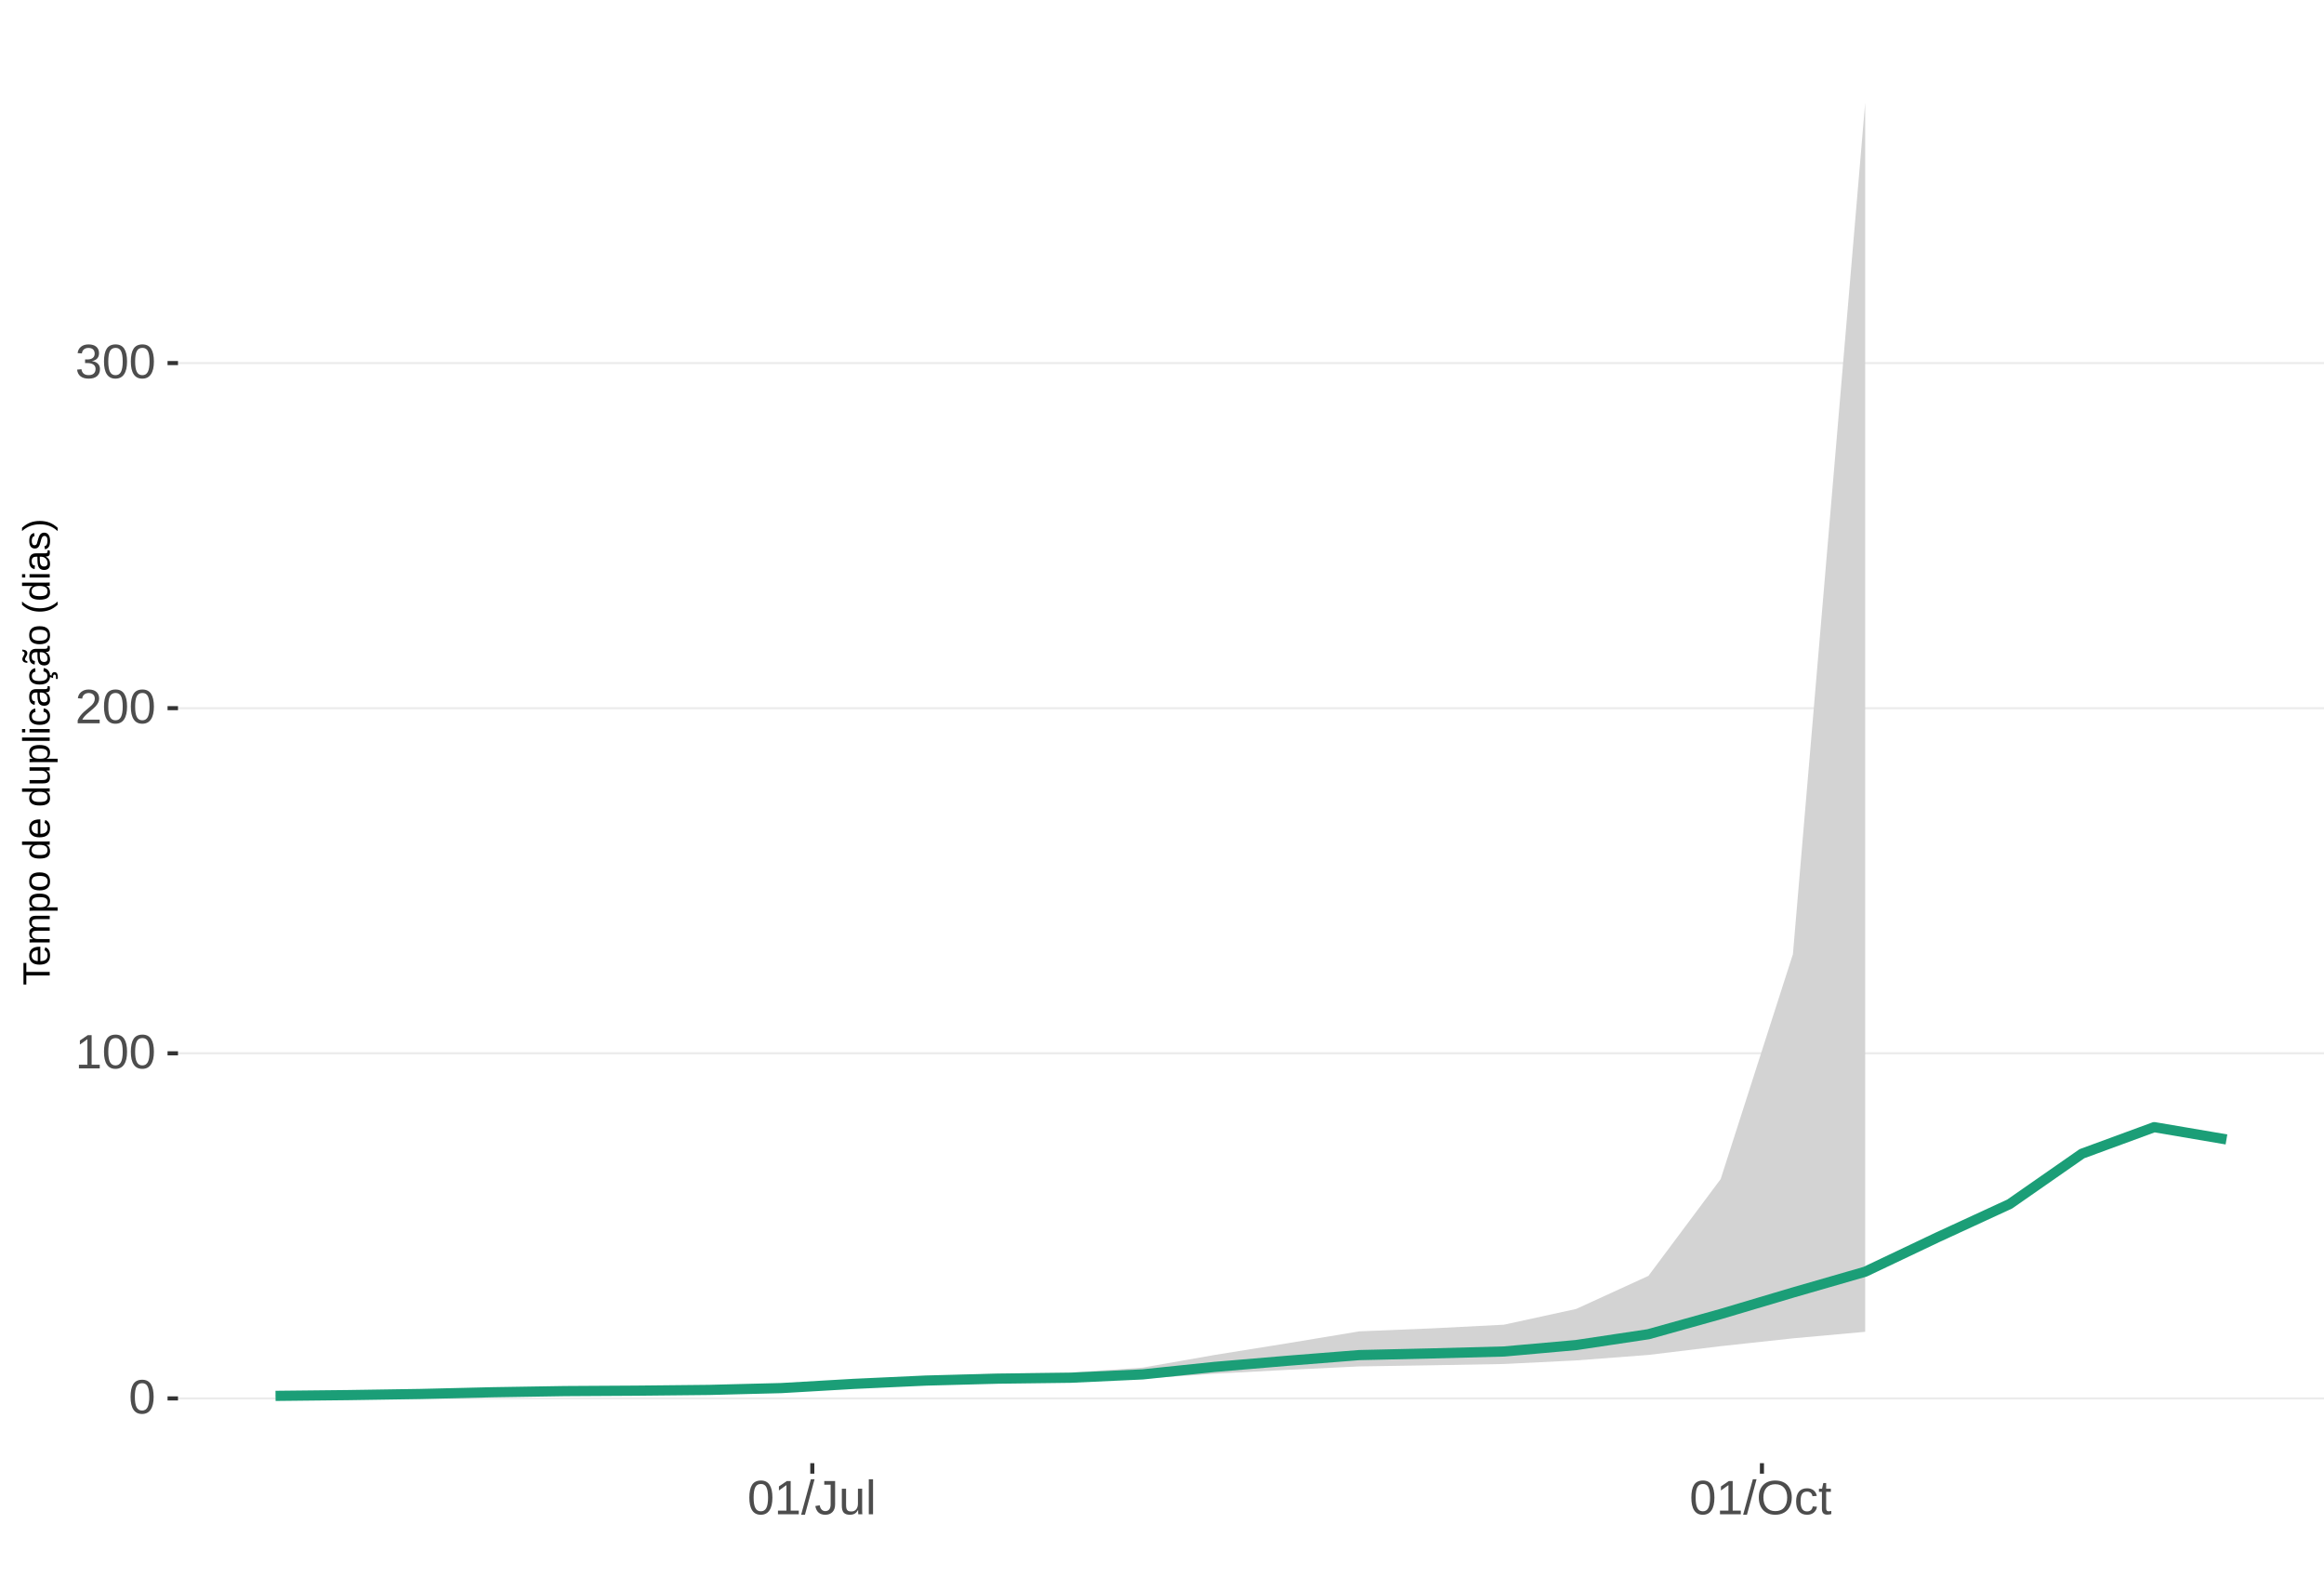
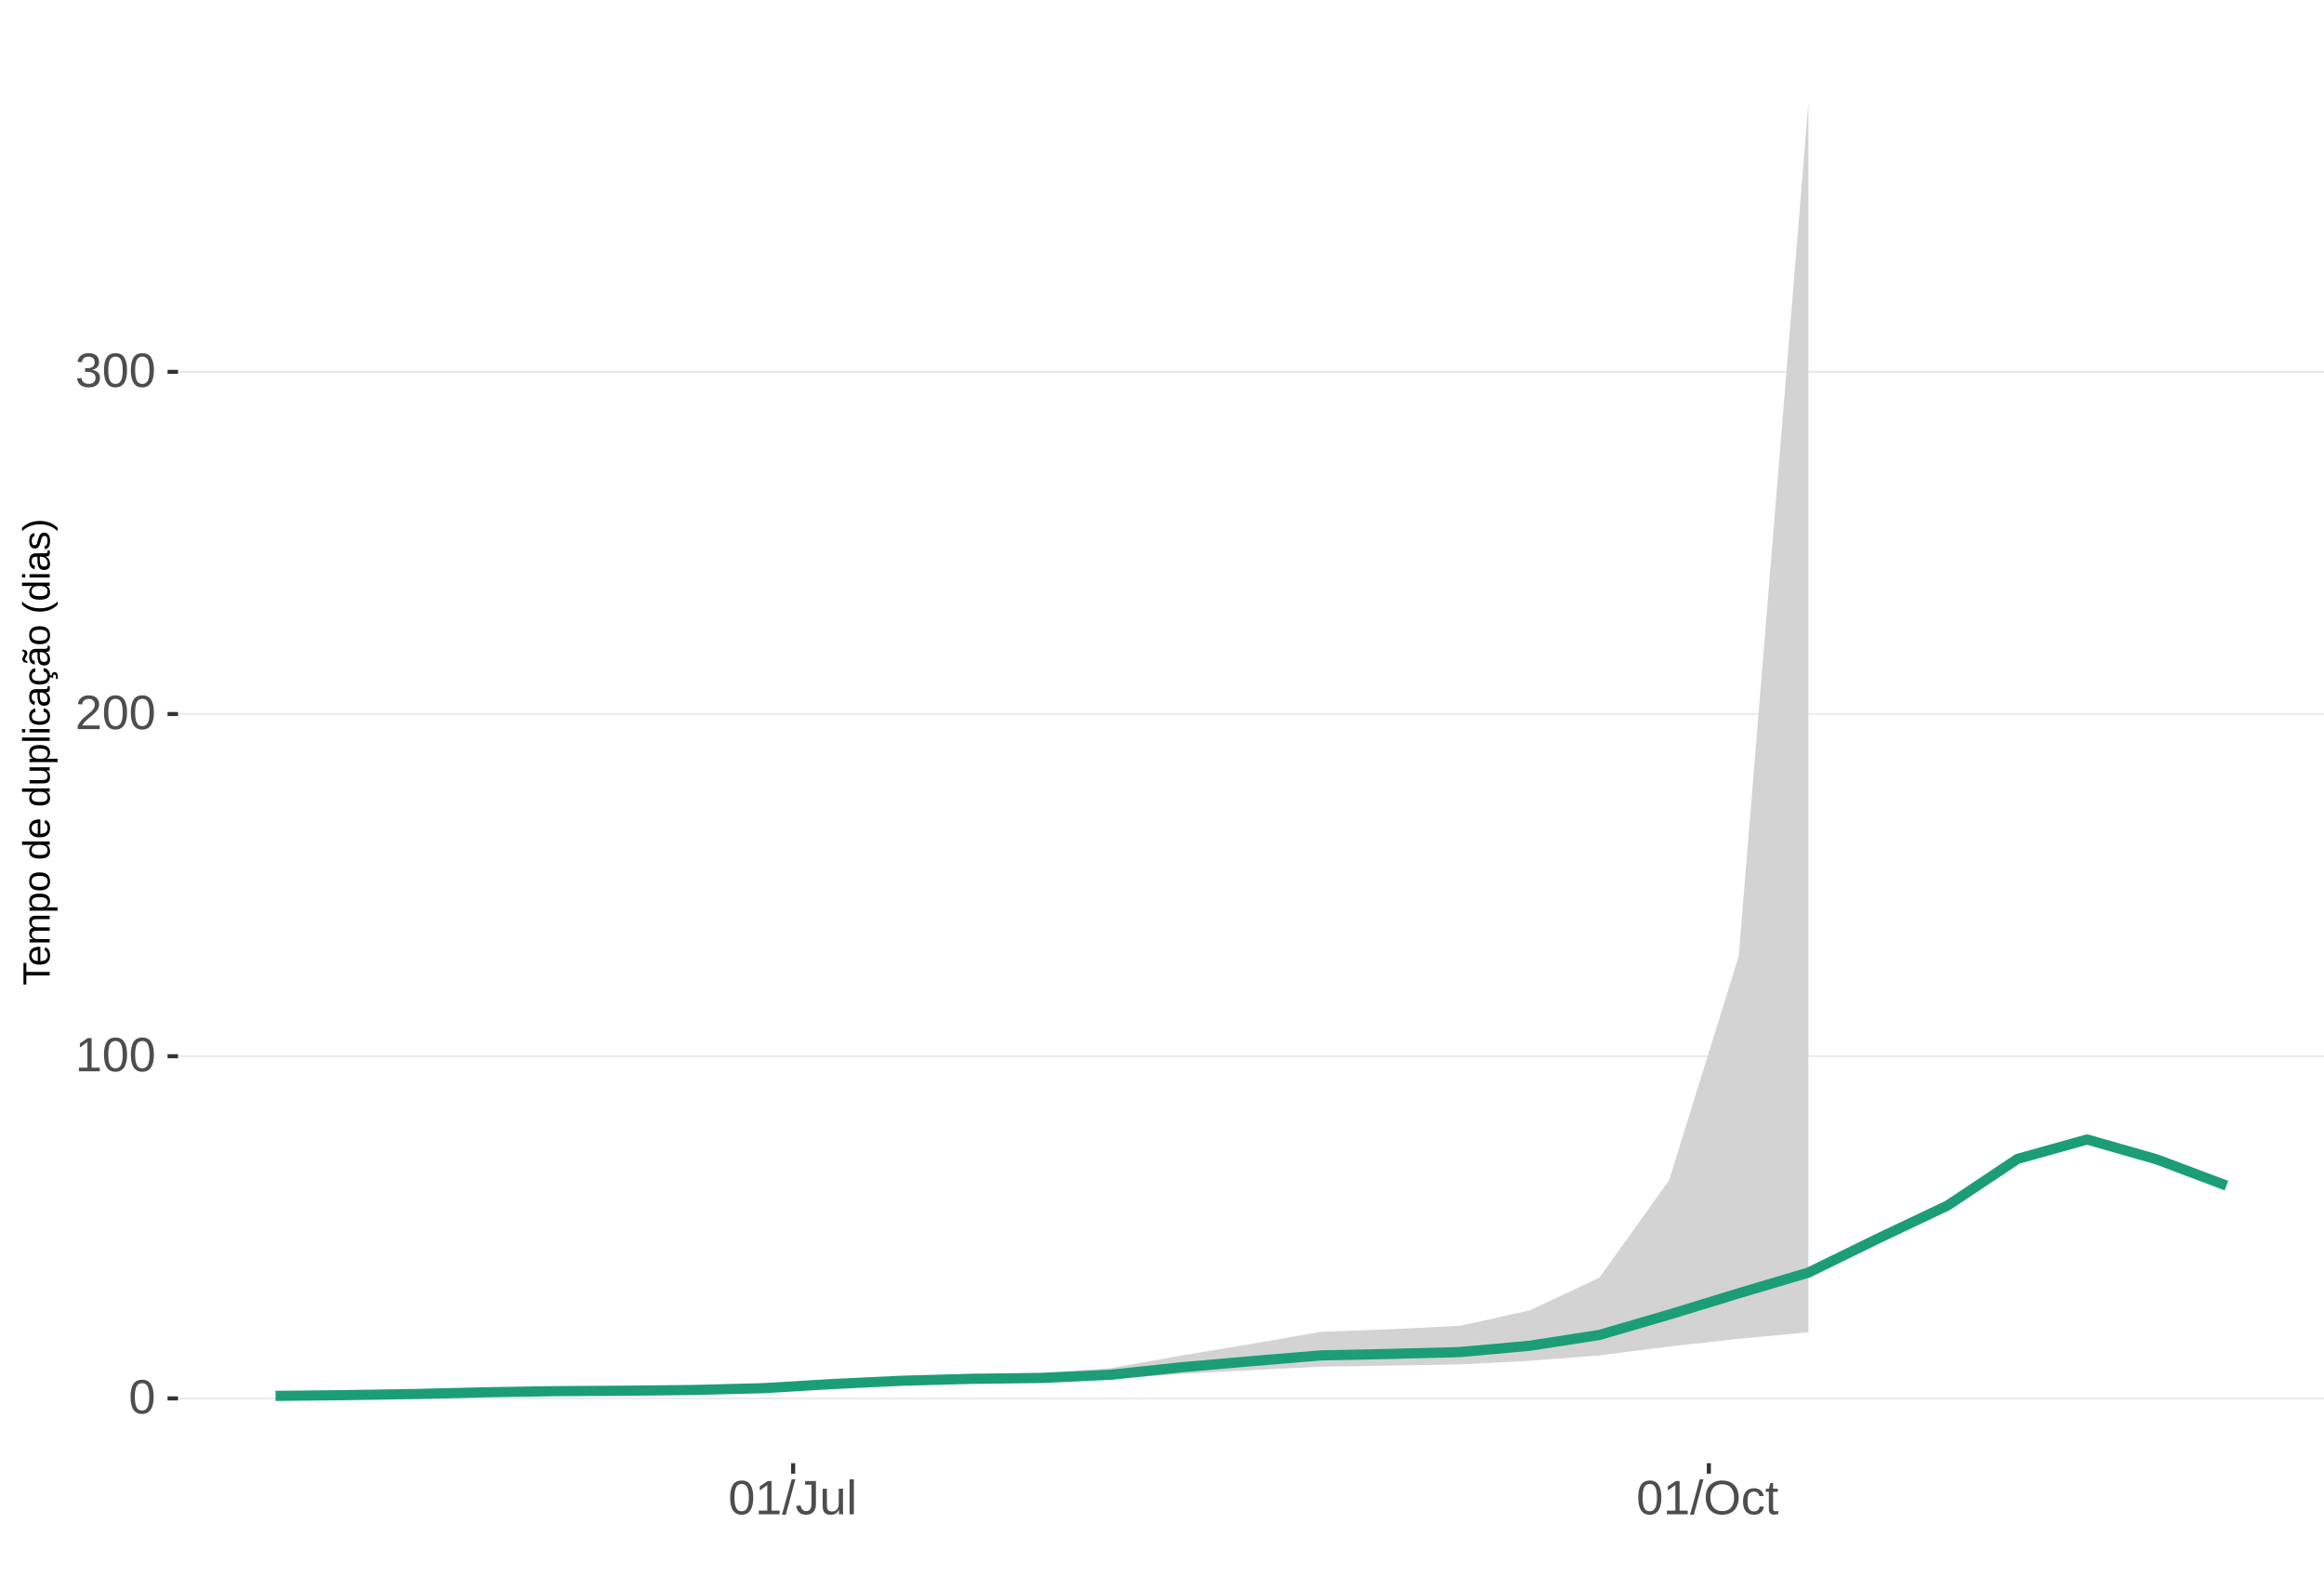
<svg xmlns="http://www.w3.org/2000/svg" xmlns:xlink="http://www.w3.org/1999/xlink" width="609pt" height="413pt" viewBox="0 0 609 413" version="1.1">
  <defs>
    <g>
      <symbol overflow="visible" id="glyph0-0">
        <path style="stroke:none;" d="M 1.266 -8.703 L 8.219 -8.703 L 8.219 0 L 1.266 0 Z M 1.734 -8.234 L 1.734 -0.469 L 7.75 -0.469 L 7.75 -8.234 Z M 1.734 -8.234 " />
      </symbol>
      <symbol overflow="visible" id="glyph0-1">
        <path style="stroke:none;" d="M 6.547 -4.359 C 6.547 -2.898 6.285 -1.785 5.766 -1.016 C 5.254 -0.254 4.5 0.125 3.5 0.125 C 2.5 0.125 1.75 -0.254 1.25 -1.016 C 0.75 -1.773 0.5 -2.891 0.5 -4.359 C 0.5 -5.848 0.738 -6.969 1.219 -7.719 C 1.707 -8.469 2.484 -8.844 3.547 -8.844 C 4.566 -8.844 5.32 -8.461 5.812 -7.703 C 6.301 -6.953 6.547 -5.836 6.547 -4.359 Z M 5.406 -4.359 C 5.406 -5.609 5.258 -6.516 4.969 -7.078 C 4.688 -7.648 4.211 -7.938 3.547 -7.938 C 2.859 -7.938 2.363 -7.656 2.062 -7.094 C 1.77 -6.539 1.625 -5.629 1.625 -4.359 C 1.625 -3.117 1.773 -2.211 2.078 -1.641 C 2.379 -1.066 2.859 -0.781 3.516 -0.781 C 4.172 -0.781 4.648 -1.07 4.953 -1.656 C 5.254 -2.25 5.406 -3.148 5.406 -4.359 Z M 5.406 -4.359 " />
      </symbol>
      <symbol overflow="visible" id="glyph0-2">
        <path style="stroke:none;" d="M 0.969 0 L 0.969 -0.953 L 3.188 -0.953 L 3.188 -7.641 L 1.219 -6.234 L 1.219 -7.297 L 3.281 -8.703 L 4.297 -8.703 L 4.297 -0.953 L 6.422 -0.953 L 6.422 0 Z M 0.969 0 " />
      </symbol>
      <symbol overflow="visible" id="glyph0-3">
        <path style="stroke:none;" d="M 0.641 0 L 0.641 -0.781 C 0.848 -1.27 1.102 -1.695 1.406 -2.062 C 1.707 -2.426 2.023 -2.758 2.359 -3.062 C 2.691 -3.363 3.02 -3.641 3.344 -3.891 C 3.676 -4.148 3.973 -4.406 4.234 -4.656 C 4.504 -4.914 4.719 -5.188 4.875 -5.469 C 5.039 -5.75 5.125 -6.066 5.125 -6.422 C 5.125 -6.891 4.984 -7.254 4.703 -7.516 C 4.422 -7.785 4.031 -7.922 3.531 -7.922 C 3.062 -7.922 2.672 -7.789 2.359 -7.531 C 2.055 -7.281 1.879 -6.922 1.828 -6.453 L 0.688 -6.562 C 0.77 -7.25 1.066 -7.801 1.578 -8.219 C 2.086 -8.633 2.738 -8.844 3.531 -8.844 C 4.406 -8.844 5.078 -8.633 5.547 -8.219 C 6.023 -7.801 6.266 -7.211 6.266 -6.453 C 6.266 -6.109 6.188 -5.77 6.031 -5.438 C 5.875 -5.102 5.645 -4.77 5.344 -4.438 C 5.039 -4.102 4.457 -3.586 3.594 -2.891 C 3.125 -2.504 2.75 -2.156 2.469 -1.844 C 2.188 -1.531 1.984 -1.234 1.859 -0.953 L 6.406 -0.953 L 6.406 0 Z M 0.641 0 " />
      </symbol>
      <symbol overflow="visible" id="glyph0-4">
        <path style="stroke:none;" d="M 6.484 -2.406 C 6.484 -1.602 6.227 -0.977 5.719 -0.531 C 5.207 -0.094 4.477 0.125 3.531 0.125 C 2.645 0.125 1.938 -0.07 1.406 -0.469 C 0.883 -0.863 0.578 -1.453 0.484 -2.234 L 1.625 -2.344 C 1.781 -1.312 2.414 -0.797 3.531 -0.797 C 4.094 -0.797 4.531 -0.93 4.844 -1.203 C 5.164 -1.484 5.328 -1.895 5.328 -2.438 C 5.328 -2.914 5.145 -3.285 4.781 -3.547 C 4.414 -3.816 3.891 -3.953 3.203 -3.953 L 2.578 -3.953 L 2.578 -4.906 L 3.172 -4.906 C 3.785 -4.906 4.258 -5.035 4.594 -5.297 C 4.926 -5.566 5.094 -5.941 5.094 -6.422 C 5.094 -6.879 4.957 -7.242 4.688 -7.516 C 4.414 -7.785 4.008 -7.922 3.469 -7.922 C 2.977 -7.922 2.582 -7.797 2.281 -7.547 C 1.977 -7.297 1.801 -6.941 1.75 -6.484 L 0.625 -6.562 C 0.707 -7.281 1.004 -7.836 1.516 -8.234 C 2.023 -8.641 2.68 -8.844 3.484 -8.844 C 4.359 -8.844 5.035 -8.641 5.516 -8.234 C 5.992 -7.828 6.234 -7.258 6.234 -6.531 C 6.234 -5.977 6.078 -5.523 5.766 -5.172 C 5.461 -4.828 5.016 -4.594 4.422 -4.469 L 4.422 -4.438 C 5.066 -4.375 5.57 -4.156 5.938 -3.781 C 6.301 -3.414 6.484 -2.957 6.484 -2.406 Z M 6.484 -2.406 " />
      </symbol>
      <symbol overflow="visible" id="glyph0-5">
        <path style="stroke:none;" d="M 0 0.125 L 2.547 -9.172 L 3.516 -9.172 L 1 0.125 Z M 0 0.125 " />
      </symbol>
      <symbol overflow="visible" id="glyph0-6">
        <path style="stroke:none;" d="M 2.828 0.125 C 1.348 0.125 0.473 -0.633 0.203 -2.156 L 1.359 -2.359 C 1.43 -1.879 1.598 -1.504 1.859 -1.234 C 2.117 -0.961 2.441 -0.828 2.828 -0.828 C 3.254 -0.828 3.594 -0.973 3.844 -1.266 C 4.094 -1.566 4.219 -2.004 4.219 -2.578 L 4.219 -7.75 L 2.547 -7.75 L 2.547 -8.703 L 5.391 -8.703 L 5.391 -2.594 C 5.391 -1.75 5.16 -1.082 4.703 -0.594 C 4.242 -0.113 3.617 0.125 2.828 0.125 Z M 2.828 0.125 " />
      </symbol>
      <symbol overflow="visible" id="glyph0-7">
        <path style="stroke:none;" d="M 1.938 -6.688 L 1.938 -2.453 C 1.938 -2.004 1.977 -1.66 2.062 -1.422 C 2.156 -1.18 2.297 -1.004 2.484 -0.891 C 2.672 -0.785 2.945 -0.734 3.312 -0.734 C 3.852 -0.734 4.273 -0.914 4.578 -1.281 C 4.891 -1.645 5.047 -2.156 5.047 -2.812 L 5.047 -6.688 L 6.156 -6.688 L 6.156 -1.422 C 6.156 -0.648 6.172 -0.176 6.203 0 L 5.141 0 C 5.141 -0.02 5.133 -0.07 5.125 -0.156 C 5.125 -0.25 5.117 -0.352 5.109 -0.469 C 5.109 -0.594 5.102 -0.816 5.094 -1.141 L 5.078 -1.141 C 4.828 -0.68 4.531 -0.352 4.188 -0.156 C 3.852 0.031 3.438 0.125 2.938 0.125 C 2.207 0.125 1.672 -0.055 1.328 -0.422 C 0.992 -0.785 0.828 -1.391 0.828 -2.234 L 0.828 -6.688 Z M 1.938 -6.688 " />
      </symbol>
      <symbol overflow="visible" id="glyph0-8">
        <path style="stroke:none;" d="M 0.859 0 L 0.859 -9.172 L 1.969 -9.172 L 1.969 0 Z M 0.859 0 " />
      </symbol>
      <symbol overflow="visible" id="glyph0-9">
        <path style="stroke:none;" d="M 9.234 -4.391 C 9.234 -3.484 9.055 -2.688 8.703 -2 C 8.359 -1.312 7.859 -0.785 7.203 -0.422 C 6.555 -0.055 5.789 0.125 4.906 0.125 C 4.02 0.125 3.25 -0.055 2.594 -0.422 C 1.945 -0.785 1.453 -1.305 1.109 -1.984 C 0.766 -2.672 0.594 -3.473 0.594 -4.391 C 0.594 -5.785 0.973 -6.875 1.734 -7.656 C 2.504 -8.445 3.566 -8.844 4.922 -8.844 C 5.805 -8.844 6.57 -8.664 7.219 -8.312 C 7.875 -7.957 8.375 -7.441 8.719 -6.766 C 9.062 -6.098 9.234 -5.305 9.234 -4.391 Z M 8.031 -4.391 C 8.031 -5.473 7.758 -6.32 7.219 -6.938 C 6.676 -7.562 5.91 -7.875 4.922 -7.875 C 3.93 -7.875 3.16 -7.566 2.609 -6.953 C 2.066 -6.348 1.797 -5.492 1.797 -4.391 C 1.797 -3.297 2.07 -2.426 2.625 -1.781 C 3.176 -1.145 3.938 -0.828 4.906 -0.828 C 5.914 -0.828 6.688 -1.133 7.219 -1.75 C 7.758 -2.375 8.031 -3.254 8.031 -4.391 Z M 8.031 -4.391 " />
      </symbol>
      <symbol overflow="visible" id="glyph0-10">
        <path style="stroke:none;" d="M 1.703 -3.375 C 1.703 -2.488 1.844 -1.828 2.125 -1.391 C 2.406 -0.961 2.828 -0.75 3.391 -0.75 C 3.785 -0.75 4.113 -0.852 4.375 -1.062 C 4.645 -1.281 4.812 -1.613 4.875 -2.062 L 6 -1.984 C 5.906 -1.348 5.629 -0.836 5.172 -0.453 C 4.711 -0.066 4.129 0.125 3.422 0.125 C 2.484 0.125 1.766 -0.172 1.266 -0.766 C 0.773 -1.359 0.531 -2.219 0.531 -3.344 C 0.531 -4.469 0.773 -5.328 1.266 -5.922 C 1.766 -6.516 2.477 -6.812 3.406 -6.812 C 4.094 -6.812 4.66 -6.633 5.109 -6.281 C 5.555 -5.926 5.836 -5.438 5.953 -4.812 L 4.812 -4.734 C 4.758 -5.098 4.613 -5.391 4.375 -5.609 C 4.133 -5.828 3.801 -5.938 3.375 -5.938 C 2.781 -5.938 2.352 -5.738 2.094 -5.344 C 1.832 -4.957 1.703 -4.301 1.703 -3.375 Z M 1.703 -3.375 " />
      </symbol>
      <symbol overflow="visible" id="glyph0-11">
        <path style="stroke:none;" d="M 3.422 -0.047 C 3.055 0.047 2.68 0.094 2.297 0.094 C 1.41 0.094 0.969 -0.41 0.969 -1.422 L 0.969 -5.875 L 0.188 -5.875 L 0.188 -6.688 L 1 -6.688 L 1.328 -8.188 L 2.078 -8.188 L 2.078 -6.688 L 3.312 -6.688 L 3.312 -5.875 L 2.078 -5.875 L 2.078 -1.656 C 2.078 -1.332 2.129 -1.102 2.234 -0.969 C 2.336 -0.844 2.52 -0.781 2.781 -0.781 C 2.926 -0.781 3.141 -0.812 3.422 -0.875 Z M 3.422 -0.047 " />
      </symbol>
      <symbol overflow="visible" id="glyph1-0">
        <path style="stroke:none;" d="M -6.875 -1 L -6.875 -6.5 L 0 -6.5 L 0 -1 Z M -6.516 -1.375 L -0.375 -1.375 L -0.375 -6.125 L -6.516 -6.125 Z M -6.516 -1.375 " />
      </symbol>
      <symbol overflow="visible" id="glyph1-1">
        <path style="stroke:none;" d="M -6.125 -3.516 L 0 -3.516 L 0 -2.594 L -6.125 -2.594 L -6.125 -0.219 L -6.875 -0.219 L -6.875 -5.875 L -6.125 -5.875 Z M -6.125 -3.516 " />
      </symbol>
      <symbol overflow="visible" id="glyph1-2">
        <path style="stroke:none;" d="M -2.453 -1.344 C -1.848 -1.344 -1.379 -1.469 -1.047 -1.719 C -0.723 -1.969 -0.562 -2.336 -0.562 -2.828 C -0.562 -3.203 -0.633 -3.504 -0.781 -3.734 C -0.938 -3.961 -1.133 -4.117 -1.375 -4.203 L -1.156 -4.969 C -0.32 -4.656 0.094 -3.941 0.094 -2.828 C 0.094 -2.047 -0.133 -1.445 -0.594 -1.031 C -1.062 -0.625 -1.754 -0.422 -2.672 -0.422 C -3.547 -0.422 -4.211 -0.625 -4.672 -1.031 C -5.141 -1.445 -5.375 -2.031 -5.375 -2.781 C -5.375 -4.344 -4.441 -5.125 -2.578 -5.125 L -2.453 -5.125 Z M -3.125 -4.203 C -3.688 -4.16 -4.094 -4.02 -4.344 -3.781 C -4.602 -3.551 -4.734 -3.219 -4.734 -2.781 C -4.734 -2.352 -4.586 -2.016 -4.297 -1.766 C -4.016 -1.516 -3.625 -1.379 -3.125 -1.359 Z M -3.125 -4.203 " />
      </symbol>
      <symbol overflow="visible" id="glyph1-3">
        <path style="stroke:none;" d="M 0 -3.75 L -3.344 -3.75 C -3.852 -3.75 -4.207 -3.676 -4.406 -3.531 C -4.602 -3.395 -4.703 -3.145 -4.703 -2.781 C -4.703 -2.406 -4.555 -2.109 -4.266 -1.891 C -3.984 -1.672 -3.582 -1.562 -3.062 -1.562 L 0 -1.562 L 0 -0.688 L -4.156 -0.688 C -4.77 -0.688 -5.145 -0.68 -5.281 -0.672 L -5.281 -1.5 C -5.27 -1.5 -5.227 -1.5 -5.156 -1.5 C -5.082 -1.508 -5 -1.516 -4.906 -1.516 C -4.812 -1.523 -4.633 -1.531 -4.375 -1.531 L -4.375 -1.547 C -4.75 -1.734 -5.008 -1.945 -5.156 -2.188 C -5.301 -2.438 -5.375 -2.738 -5.375 -3.094 C -5.375 -3.488 -5.297 -3.801 -5.141 -4.031 C -4.984 -4.27 -4.727 -4.438 -4.375 -4.531 L -4.375 -4.547 C -4.727 -4.723 -4.984 -4.941 -5.141 -5.203 C -5.297 -5.461 -5.375 -5.773 -5.375 -6.141 C -5.375 -6.672 -5.227 -7.055 -4.938 -7.297 C -4.656 -7.547 -4.18 -7.672 -3.516 -7.672 L 0 -7.672 L 0 -6.797 L -3.344 -6.797 C -3.852 -6.797 -4.207 -6.723 -4.406 -6.578 C -4.602 -6.441 -4.703 -6.191 -4.703 -5.828 C -4.703 -5.453 -4.555 -5.156 -4.266 -4.938 C -3.984 -4.727 -3.582 -4.625 -3.062 -4.625 L 0 -4.625 Z M 0 -3.75 " />
      </symbol>
      <symbol overflow="visible" id="glyph1-4">
        <path style="stroke:none;" d="M -2.672 -5.141 C -0.828 -5.141 0.094 -4.492 0.094 -3.203 C 0.094 -2.391 -0.211 -1.844 -0.828 -1.562 L -0.828 -1.531 C -0.797 -1.539 -0.516 -1.547 0.016 -1.547 L 2.078 -1.547 L 2.078 -0.672 L -4.203 -0.672 C -4.742 -0.672 -5.102 -0.66 -5.281 -0.641 L -5.281 -1.5 C -5.27 -1.5 -5.223 -1.5 -5.141 -1.5 C -5.066 -1.508 -4.945 -1.52 -4.781 -1.531 C -4.613 -1.539 -4.5 -1.547 -4.438 -1.547 L -4.438 -1.562 C -4.758 -1.719 -4.992 -1.922 -5.141 -2.172 C -5.297 -2.43 -5.375 -2.773 -5.375 -3.203 C -5.375 -3.848 -5.156 -4.332 -4.719 -4.656 C -4.281 -4.977 -3.598 -5.141 -2.672 -5.141 Z M -2.641 -4.219 C -3.379 -4.219 -3.906 -4.117 -4.219 -3.922 C -4.539 -3.723 -4.703 -3.406 -4.703 -2.969 C -4.703 -2.625 -4.629 -2.352 -4.484 -2.156 C -4.336 -1.957 -4.109 -1.805 -3.797 -1.703 C -3.484 -1.598 -3.078 -1.547 -2.578 -1.547 C -1.879 -1.547 -1.363 -1.656 -1.031 -1.875 C -0.707 -2.102 -0.547 -2.469 -0.547 -2.969 C -0.547 -3.406 -0.707 -3.723 -1.031 -3.922 C -1.352 -4.117 -1.891 -4.219 -2.641 -4.219 Z M -2.641 -4.219 " />
      </symbol>
      <symbol overflow="visible" id="glyph1-5">
        <path style="stroke:none;" d="M -2.641 -5.141 C -1.723 -5.141 -1.035 -4.938 -0.578 -4.531 C -0.129 -4.125 0.094 -3.535 0.094 -2.766 C 0.094 -1.992 -0.141 -1.41 -0.609 -1.016 C -1.078 -0.617 -1.754 -0.422 -2.641 -0.422 C -4.461 -0.422 -5.375 -1.207 -5.375 -2.781 C -5.375 -3.594 -5.148 -4.188 -4.703 -4.562 C -4.266 -4.945 -3.578 -5.141 -2.641 -5.141 Z M -2.641 -4.219 C -3.367 -4.219 -3.898 -4.109 -4.234 -3.891 C -4.566 -3.672 -4.734 -3.305 -4.734 -2.797 C -4.734 -2.285 -4.562 -1.914 -4.219 -1.688 C -3.883 -1.457 -3.359 -1.344 -2.641 -1.344 C -1.953 -1.344 -1.43 -1.453 -1.078 -1.672 C -0.723 -1.898 -0.547 -2.258 -0.547 -2.75 C -0.547 -3.281 -0.711 -3.656 -1.047 -3.875 C -1.391 -4.102 -1.922 -4.219 -2.641 -4.219 Z M -2.641 -4.219 " />
      </symbol>
      <symbol overflow="visible" id="glyph1-6">
        <path style="stroke:none;" d="" />
      </symbol>
      <symbol overflow="visible" id="glyph1-7">
        <path style="stroke:none;" d="M -0.844 -4.016 C -0.508 -3.848 -0.27 -3.629 -0.125 -3.359 C 0.02 -3.086 0.094 -2.754 0.094 -2.359 C 0.094 -1.691 -0.129 -1.203 -0.578 -0.891 C -1.023 -0.578 -1.707 -0.422 -2.625 -0.422 C -4.457 -0.422 -5.375 -1.066 -5.375 -2.359 C -5.375 -2.766 -5.301 -3.098 -5.156 -3.359 C -5.008 -3.629 -4.781 -3.848 -4.469 -4.016 L -7.25 -4.016 L -7.25 -4.891 L -1.094 -4.891 C -0.539 -4.891 -0.176 -4.898 0 -4.922 L 0 -4.078 C -0.051 -4.066 -0.172 -4.055 -0.359 -4.047 C -0.547 -4.035 -0.707 -4.031 -0.844 -4.031 Z M -2.641 -1.344 C -1.898 -1.344 -1.367 -1.438 -1.047 -1.625 C -0.734 -1.82 -0.578 -2.145 -0.578 -2.594 C -0.578 -3.082 -0.75 -3.441 -1.094 -3.672 C -1.438 -3.898 -1.973 -4.016 -2.703 -4.016 C -3.398 -4.016 -3.91 -3.898 -4.234 -3.672 C -4.566 -3.441 -4.734 -3.082 -4.734 -2.594 C -4.734 -2.156 -4.566 -1.836 -4.234 -1.641 C -3.91 -1.441 -3.379 -1.344 -2.641 -1.344 Z M -2.641 -1.344 " />
      </symbol>
      <symbol overflow="visible" id="glyph1-8">
        <path style="stroke:none;" d="M -5.281 -1.531 L -1.938 -1.531 C -1.582 -1.531 -1.305 -1.562 -1.109 -1.625 C -0.922 -1.695 -0.785 -1.805 -0.703 -1.953 C -0.617 -2.109 -0.578 -2.332 -0.578 -2.625 C -0.578 -3.039 -0.723 -3.367 -1.016 -3.609 C -1.305 -3.859 -1.707 -3.984 -2.219 -3.984 L -5.281 -3.984 L -5.281 -4.875 L -1.125 -4.875 C -0.508 -4.875 -0.133 -4.879 0 -4.891 L 0 -4.062 C -0.02 -4.062 -0.062 -4.055 -0.125 -4.047 C -0.195 -4.047 -0.281 -4.039 -0.375 -4.031 C -0.469 -4.031 -0.645 -4.031 -0.906 -4.031 L -0.906 -4.016 C -0.539 -3.816 -0.281 -3.582 -0.125 -3.312 C 0.02 -3.051 0.094 -2.723 0.094 -2.328 C 0.094 -1.742 -0.047 -1.316 -0.328 -1.047 C -0.617 -0.785 -1.098 -0.656 -1.766 -0.656 L -5.281 -0.656 Z M -5.281 -1.531 " />
      </symbol>
      <symbol overflow="visible" id="glyph1-9">
        <path style="stroke:none;" d="M 0 -0.672 L -7.25 -0.672 L -7.25 -1.547 L 0 -1.547 Z M 0 -0.672 " />
      </symbol>
      <symbol overflow="visible" id="glyph1-10">
        <path style="stroke:none;" d="M -6.406 -0.672 L -7.25 -0.672 L -7.25 -1.547 L -6.406 -1.547 Z M 0 -0.672 L -5.281 -0.672 L -5.281 -1.547 L 0 -1.547 Z M 0 -0.672 " />
      </symbol>
      <symbol overflow="visible" id="glyph1-11">
        <path style="stroke:none;" d="M -2.672 -1.344 C -1.961 -1.344 -1.438 -1.453 -1.094 -1.672 C -0.758 -1.891 -0.594 -2.223 -0.594 -2.672 C -0.594 -2.984 -0.676 -3.242 -0.844 -3.453 C -1.02 -3.672 -1.281 -3.801 -1.625 -3.844 L -1.578 -4.734 C -1.066 -4.672 -0.66 -4.457 -0.359 -4.094 C -0.055 -3.727 0.094 -3.266 0.094 -2.703 C 0.094 -1.961 -0.133 -1.395 -0.594 -1 C -1.062 -0.613 -1.742 -0.422 -2.641 -0.422 C -3.535 -0.422 -4.211 -0.613 -4.672 -1 C -5.141 -1.395 -5.375 -1.957 -5.375 -2.688 C -5.375 -3.227 -5.234 -3.676 -4.953 -4.031 C -4.68 -4.395 -4.297 -4.617 -3.797 -4.703 L -3.734 -3.797 C -4.023 -3.754 -4.254 -3.641 -4.422 -3.453 C -4.598 -3.266 -4.688 -3.004 -4.688 -2.672 C -4.688 -2.203 -4.531 -1.863 -4.219 -1.656 C -3.914 -1.445 -3.398 -1.344 -2.672 -1.344 Z M -2.672 -1.344 " />
      </symbol>
      <symbol overflow="visible" id="glyph1-12">
        <path style="stroke:none;" d="M 0.094 -2.016 C 0.094 -1.484 -0.047 -1.082 -0.328 -0.812 C -0.609 -0.551 -0.988 -0.422 -1.469 -0.422 C -2.02 -0.422 -2.441 -0.598 -2.734 -0.953 C -3.023 -1.316 -3.18 -1.898 -3.203 -2.703 L -3.219 -3.891 L -3.516 -3.891 C -3.941 -3.891 -4.25 -3.797 -4.438 -3.609 C -4.625 -3.43 -4.719 -3.148 -4.719 -2.766 C -4.719 -2.367 -4.648 -2.078 -4.516 -1.891 C -4.379 -1.711 -4.164 -1.609 -3.875 -1.578 L -3.953 -0.656 C -4.898 -0.812 -5.375 -1.52 -5.375 -2.781 C -5.375 -3.445 -5.223 -3.945 -4.922 -4.281 C -4.617 -4.613 -4.18 -4.781 -3.609 -4.781 L -1.328 -4.781 C -1.066 -4.781 -0.867 -4.812 -0.734 -4.875 C -0.609 -4.945 -0.547 -5.082 -0.547 -5.281 C -0.547 -5.363 -0.555 -5.457 -0.578 -5.562 L -0.031 -5.562 C 0.02 -5.344 0.047 -5.117 0.047 -4.891 C 0.047 -4.555 -0.035 -4.316 -0.203 -4.172 C -0.379 -4.023 -0.648 -3.941 -1.016 -3.922 L -1.016 -3.891 C -0.609 -3.672 -0.32 -3.41 -0.156 -3.109 C 0.008 -2.805 0.094 -2.441 0.094 -2.016 Z M -0.562 -2.219 C -0.562 -2.539 -0.633 -2.828 -0.781 -3.078 C -0.926 -3.328 -1.125 -3.523 -1.375 -3.672 C -1.633 -3.816 -1.898 -3.891 -2.172 -3.891 L -2.609 -3.891 L -2.594 -2.938 C -2.582 -2.52 -2.535 -2.203 -2.453 -1.984 C -2.379 -1.773 -2.258 -1.613 -2.094 -1.5 C -1.938 -1.383 -1.723 -1.328 -1.453 -1.328 C -1.172 -1.328 -0.953 -1.406 -0.797 -1.562 C -0.641 -1.719 -0.562 -1.938 -0.562 -2.219 Z M -0.562 -2.219 " />
      </symbol>
      <symbol overflow="visible" id="glyph1-13">
        <path style="stroke:none;" d="M -2.672 -1.344 C -1.961 -1.344 -1.438 -1.453 -1.094 -1.672 C -0.758 -1.891 -0.594 -2.223 -0.594 -2.672 C -0.594 -2.984 -0.676 -3.242 -0.844 -3.453 C -1.02 -3.672 -1.281 -3.801 -1.625 -3.844 L -1.578 -4.734 C -1.066 -4.672 -0.66 -4.457 -0.359 -4.094 C -0.055 -3.727 0.094 -3.266 0.094 -2.703 C 0.094 -1.961 -0.133 -1.395 -0.594 -1 C -1.062 -0.613 -1.742 -0.422 -2.641 -0.422 C -3.535 -0.422 -4.211 -0.613 -4.672 -1 C -5.141 -1.395 -5.375 -1.957 -5.375 -2.688 C -5.375 -3.227 -5.234 -3.676 -4.953 -4.031 C -4.68 -4.395 -4.297 -4.617 -3.797 -4.703 L -3.734 -3.797 C -4.023 -3.754 -4.254 -3.641 -4.422 -3.453 C -4.598 -3.266 -4.688 -3.004 -4.688 -2.672 C -4.688 -2.203 -4.531 -1.863 -4.219 -1.656 C -3.914 -1.445 -3.398 -1.344 -2.672 -1.344 Z M 1.234 -3.672 C 1.828 -3.672 2.125 -3.223 2.125 -2.328 C 2.125 -2.148 2.113 -2.004 2.094 -1.891 L 1.625 -1.891 C 1.645 -2.055 1.656 -2.195 1.656 -2.312 C 1.656 -2.789 1.52 -3.031 1.25 -3.031 C 1 -3.031 0.875 -2.812 0.875 -2.375 C 0.875 -2.238 0.879 -2.148 0.891 -2.109 L 0 -2.422 L 0 -2.938 L 0.484 -2.75 C 0.492 -3.062 0.566 -3.289 0.703 -3.438 C 0.836 -3.594 1.016 -3.672 1.234 -3.672 Z M 1.234 -3.672 " />
      </symbol>
      <symbol overflow="visible" id="glyph1-14">
        <path style="stroke:none;" d="M 0.094 -2.016 C 0.094 -1.484 -0.047 -1.082 -0.328 -0.812 C -0.609 -0.551 -0.988 -0.422 -1.469 -0.422 C -2.02 -0.422 -2.441 -0.598 -2.734 -0.953 C -3.023 -1.316 -3.18 -1.898 -3.203 -2.703 L -3.219 -3.891 L -3.516 -3.891 C -3.941 -3.891 -4.25 -3.797 -4.438 -3.609 C -4.625 -3.43 -4.719 -3.148 -4.719 -2.766 C -4.719 -2.367 -4.648 -2.078 -4.516 -1.891 C -4.379 -1.711 -4.164 -1.609 -3.875 -1.578 L -3.953 -0.656 C -4.898 -0.812 -5.375 -1.52 -5.375 -2.781 C -5.375 -3.445 -5.223 -3.945 -4.922 -4.281 C -4.617 -4.613 -4.18 -4.781 -3.609 -4.781 L -1.328 -4.781 C -1.066 -4.781 -0.867 -4.812 -0.734 -4.875 C -0.609 -4.945 -0.547 -5.082 -0.547 -5.281 C -0.547 -5.363 -0.555 -5.457 -0.578 -5.562 L -0.031 -5.562 C 0.02 -5.344 0.047 -5.117 0.047 -4.891 C 0.047 -4.555 -0.035 -4.316 -0.203 -4.172 C -0.379 -4.023 -0.648 -3.941 -1.016 -3.922 L -1.016 -3.891 C -0.609 -3.672 -0.32 -3.41 -0.156 -3.109 C 0.008 -2.805 0.094 -2.441 0.094 -2.016 Z M -0.562 -2.219 C -0.562 -2.539 -0.633 -2.828 -0.781 -3.078 C -0.926 -3.328 -1.125 -3.523 -1.375 -3.672 C -1.633 -3.816 -1.898 -3.891 -2.172 -3.891 L -2.609 -3.891 L -2.594 -2.938 C -2.582 -2.52 -2.535 -2.203 -2.453 -1.984 C -2.379 -1.773 -2.258 -1.613 -2.094 -1.5 C -1.938 -1.383 -1.723 -1.328 -1.453 -1.328 C -1.172 -1.328 -0.953 -1.406 -0.797 -1.562 C -0.641 -1.719 -0.562 -1.938 -0.562 -2.219 Z M -5.859 -3.609 C -5.859 -3.473 -5.891 -3.332 -5.953 -3.188 C -6.016 -3.051 -6.082 -2.922 -6.156 -2.797 C -6.227 -2.672 -6.297 -2.551 -6.359 -2.438 C -6.422 -2.32 -6.453 -2.211 -6.453 -2.109 C -6.453 -1.93 -6.398 -1.797 -6.297 -1.703 C -6.191 -1.617 -6.047 -1.562 -5.859 -1.531 L -5.859 -1.094 C -6.191 -1.125 -6.441 -1.176 -6.609 -1.25 C -6.785 -1.332 -6.922 -1.441 -7.016 -1.578 C -7.117 -1.711 -7.172 -1.879 -7.172 -2.078 C -7.172 -2.223 -7.141 -2.363 -7.078 -2.5 C -7.023 -2.633 -6.957 -2.766 -6.875 -2.891 C -6.801 -3.023 -6.734 -3.145 -6.672 -3.25 C -6.617 -3.363 -6.594 -3.473 -6.594 -3.578 C -6.594 -3.898 -6.785 -4.086 -7.172 -4.141 L -7.172 -4.594 C -6.691 -4.539 -6.352 -4.43 -6.156 -4.266 C -5.957 -4.098 -5.859 -3.879 -5.859 -3.609 Z M -5.859 -3.609 " />
      </symbol>
      <symbol overflow="visible" id="glyph1-15">
        <path style="stroke:none;" d="M -2.594 -0.625 C -3.539 -0.625 -4.383 -0.77 -5.125 -1.062 C -5.875 -1.352 -6.582 -1.805 -7.25 -2.422 L -7.25 -3.266 C -6.57 -2.66 -5.852 -2.211 -5.094 -1.922 C -4.332 -1.641 -3.5 -1.5 -2.594 -1.5 C -1.688 -1.5 -0.852 -1.641 -0.094 -1.922 C 0.664 -2.203 1.391 -2.648 2.078 -3.266 L 2.078 -2.422 C 1.41 -1.805 0.703 -1.352 -0.047 -1.062 C -0.797 -0.77 -1.641 -0.625 -2.578 -0.625 Z M -2.594 -0.625 " />
      </symbol>
      <symbol overflow="visible" id="glyph1-16">
        <path style="stroke:none;" d="M -1.453 -4.641 C -0.961 -4.641 -0.582 -4.453 -0.312 -4.078 C -0.039 -3.703 0.094 -3.176 0.094 -2.5 C 0.094 -1.844 -0.008 -1.332 -0.219 -0.969 C -0.438 -0.613 -0.773 -0.383 -1.234 -0.281 L -1.391 -1.062 C -1.109 -1.133 -0.898 -1.285 -0.766 -1.516 C -0.641 -1.754 -0.578 -2.082 -0.578 -2.5 C -0.578 -2.945 -0.645 -3.27 -0.781 -3.469 C -0.914 -3.676 -1.117 -3.781 -1.391 -3.781 C -1.598 -3.781 -1.766 -3.707 -1.891 -3.562 C -2.023 -3.426 -2.133 -3.195 -2.219 -2.875 L -2.391 -2.25 C -2.516 -1.738 -2.641 -1.375 -2.766 -1.156 C -2.891 -0.945 -3.039 -0.781 -3.219 -0.656 C -3.406 -0.539 -3.629 -0.484 -3.891 -0.484 C -4.367 -0.484 -4.734 -0.656 -4.984 -1 C -5.234 -1.344 -5.359 -1.844 -5.359 -2.5 C -5.359 -3.082 -5.254 -3.547 -5.047 -3.891 C -4.848 -4.234 -4.523 -4.453 -4.078 -4.547 L -3.969 -3.75 C -4.207 -3.707 -4.391 -3.578 -4.516 -3.359 C -4.641 -3.148 -4.703 -2.863 -4.703 -2.5 C -4.703 -2.102 -4.641 -1.812 -4.516 -1.625 C -4.398 -1.438 -4.219 -1.344 -3.969 -1.344 C -3.82 -1.344 -3.695 -1.379 -3.594 -1.453 C -3.5 -1.535 -3.414 -1.648 -3.344 -1.797 C -3.281 -1.953 -3.191 -2.281 -3.078 -2.781 C -2.953 -3.238 -2.836 -3.57 -2.734 -3.781 C -2.641 -3.988 -2.531 -4.148 -2.406 -4.266 C -2.289 -4.379 -2.156 -4.469 -2 -4.531 C -1.844 -4.602 -1.66 -4.641 -1.453 -4.641 Z M -1.453 -4.641 " />
      </symbol>
      <symbol overflow="visible" id="glyph1-17">
        <path style="stroke:none;" d="M -2.578 -2.703 C -1.641 -2.703 -0.797 -2.555 -0.047 -2.266 C 0.703 -1.973 1.41 -1.52 2.078 -0.906 L 2.078 -0.062 C 1.391 -0.676 0.672 -1.125 -0.078 -1.406 C -0.836 -1.688 -1.676 -1.828 -2.594 -1.828 C -3.5 -1.828 -4.328 -1.68 -5.078 -1.391 C -5.836 -1.109 -6.562 -0.664 -7.25 -0.062 L -7.25 -0.906 C -6.582 -1.52 -5.875 -1.973 -5.125 -2.266 C -4.375 -2.555 -3.531 -2.703 -2.594 -2.703 Z M -2.578 -2.703 " />
      </symbol>
    </g>
    <clipPath id="clip1">
      <path d="M 46.645 9.961 L 609 9.961 L 609 383.328 L 46.645 383.328 Z M 46.645 9.961 " />
    </clipPath>
    <clipPath id="clip2">
      <path d="M 46.645 366 L 609 366 L 609 367 L 46.645 367 Z M 46.645 366 " />
    </clipPath>
    <clipPath id="clip3">
-       <path d="M 46.645 275 L 609 275 L 609 277 L 46.645 277 Z M 46.645 275 " />
+       <path d="M 46.645 276 L 609 276 L 609 277 L 46.645 277 Z M 46.645 276 " />
    </clipPath>
    <clipPath id="clip4">
-       <path d="M 46.645 185 L 609 185 L 609 186 L 46.645 186 Z M 46.645 185 " />
+       <path d="M 46.645 186 L 609 186 L 609 188 L 46.645 188 Z M 46.645 186 " />
    </clipPath>
    <clipPath id="clip5">
-       <path d="M 46.645 94 L 609 94 L 609 96 L 46.645 96 Z M 46.645 94 " />
+       <path d="M 46.645 97 L 609 97 L 609 98 L 46.645 98 Z M 46.645 97 " />
    </clipPath>
  </defs>
  <g id="surface271">
    <rect x="0" y="0" width="609" height="413" style="fill:rgb(100%,100%,100%);fill-opacity:1;stroke:none;" />
    <rect x="0" y="0" width="609" height="413" style="fill:rgb(100%,100%,100%);fill-opacity:1;stroke:none;" />
    <path style="fill:none;stroke-width:1.067;stroke-linecap:round;stroke-linejoin:round;stroke:rgb(100%,100%,100%);stroke-opacity:1;stroke-miterlimit:10;" d="M 0 413 L 609 413 L 609 0 L 0 0 Z M 0 413 " />
    <g clip-path="url(#clip1)" clip-rule="nonzero">
      <path style=" stroke:none;fill-rule:nonzero;fill:rgb(100%,100%,100%);fill-opacity:1;" d="M 46.645 383.328 L 609 383.328 L 609 9.961 L 46.645 9.961 Z M 46.645 383.328 " />
    </g>
    <g clip-path="url(#clip2)" clip-rule="nonzero">
      <path style="fill:none;stroke-width:0.533;stroke-linecap:butt;stroke-linejoin:round;stroke:rgb(92.157%,92.157%,92.157%);stroke-opacity:1;stroke-miterlimit:10;" d="M 46.645 366.359 L 609 366.359 " />
    </g>
    <g clip-path="url(#clip3)" clip-rule="nonzero">
-       <path style="fill:none;stroke-width:0.533;stroke-linecap:butt;stroke-linejoin:round;stroke:rgb(92.157%,92.157%,92.157%);stroke-opacity:1;stroke-miterlimit:10;" d="M 46.645 275.945 L 609 275.945 " />
+       <path style="fill:none;stroke-width:0.533;stroke-linecap:butt;stroke-linejoin:round;stroke:rgb(92.157%,92.157%,92.157%);stroke-opacity:1;stroke-miterlimit:10;" d="M 46.645 276.711 L 609 276.711 " />
    </g>
    <g clip-path="url(#clip4)" clip-rule="nonzero">
-       <path style="fill:none;stroke-width:0.533;stroke-linecap:butt;stroke-linejoin:round;stroke:rgb(92.157%,92.157%,92.157%);stroke-opacity:1;stroke-miterlimit:10;" d="M 46.645 185.531 L 609 185.531 " />
+       <path style="fill:none;stroke-width:0.533;stroke-linecap:butt;stroke-linejoin:round;stroke:rgb(92.157%,92.157%,92.157%);stroke-opacity:1;stroke-miterlimit:10;" d="M 46.645 187.062 L 609 187.062 " />
    </g>
    <g clip-path="url(#clip5)" clip-rule="nonzero">
-       <path style="fill:none;stroke-width:0.533;stroke-linecap:butt;stroke-linejoin:round;stroke:rgb(92.157%,92.157%,92.157%);stroke-opacity:1;stroke-miterlimit:10;" d="M 46.645 95.121 L 609 95.121 " />
-     </g>
-     <path style=" stroke:none;fill-rule:nonzero;fill:rgb(82.745%,82.745%,82.745%);fill-opacity:1;" d="M 72.207 365.539 L 91.141 365.328 L 110.074 365 L 129.012 364.449 L 147.945 364.098 L 166.879 364.012 L 185.812 363.805 L 204.75 363.223 L 223.684 361.762 L 242.617 360.551 L 261.551 359.871 L 280.484 359.59 L 299.422 358.293 L 318.355 354.961 L 337.289 351.926 L 356.223 348.789 L 375.16 348.012 L 394.094 347.047 L 413.027 342.922 L 431.961 334.258 L 450.898 308.895 L 469.832 249.969 L 488.766 26.934 L 488.766 348.91 L 469.832 350.621 L 450.898 352.676 L 431.961 354.969 L 413.027 356.406 L 394.094 357.344 L 375.16 357.676 L 356.223 357.977 L 337.289 358.879 L 318.355 359.887 L 299.422 361.203 L 280.484 361.844 L 261.551 362.051 L 242.617 362.445 L 223.684 363.117 L 204.75 363.98 L 185.812 364.387 L 166.879 364.57 L 147.945 364.695 L 129.012 364.969 L 110.074 365.352 L 91.141 365.617 L 72.207 365.812 Z M 72.207 365.539 " />
-     <path style="fill:none;stroke-width:2.667;stroke-linecap:butt;stroke-linejoin:round;stroke:rgb(10.588%,61.961%,46.667%);stroke-opacity:1;stroke-miterlimit:10;" d="M 72.207 365.695 L 91.141 365.492 L 110.074 365.199 L 129.012 364.746 L 147.945 364.441 L 166.879 364.328 L 185.812 364.133 L 204.75 363.652 L 223.684 362.555 L 242.617 361.684 L 261.551 361.18 L 280.484 360.941 L 299.422 360.066 L 318.355 358.102 L 337.289 356.504 L 356.223 355.008 L 375.16 354.57 L 394.094 354.066 L 413.027 352.383 L 431.961 349.543 L 450.898 344.254 L 469.832 338.625 L 488.766 333.164 L 507.699 324.168 L 526.637 315.434 L 545.57 302.25 L 564.504 295.293 L 583.438 298.512 " />
+       <path style="fill:none;stroke-width:0.533;stroke-linecap:butt;stroke-linejoin:round;stroke:rgb(92.157%,92.157%,92.157%);stroke-opacity:1;stroke-miterlimit:10;" d="M 46.645 97.414 L 609 97.414 " />
+     </g>
+     <path style=" stroke:none;fill-rule:nonzero;fill:rgb(82.745%,82.745%,82.745%);fill-opacity:1;" d="M 72.207 365.543 L 90.465 365.34 L 108.723 365.012 L 126.98 364.465 L 145.238 364.117 L 163.5 364.031 L 181.758 363.828 L 200.016 363.25 L 218.273 361.801 L 236.531 360.598 L 254.789 359.926 L 273.047 359.668 L 291.305 358.395 L 309.562 355.117 L 327.824 352.105 L 346.082 348.914 L 364.34 348.238 L 382.598 347.336 L 400.855 343.301 L 419.113 334.727 L 437.371 309.219 L 455.629 250.492 L 473.891 26.934 L 473.891 349.035 L 455.629 350.734 L 437.371 352.773 L 419.113 355.086 L 400.855 356.52 L 382.598 357.445 L 364.34 357.766 L 346.082 358.043 L 327.824 358.953 L 309.562 359.961 L 291.305 361.258 L 273.047 361.891 L 254.789 362.086 L 236.531 362.48 L 218.273 363.145 L 200.016 364 L 181.758 364.402 L 163.5 364.586 L 145.238 364.707 L 126.98 364.98 L 108.723 365.359 L 90.465 365.621 L 72.207 365.816 Z M 72.207 365.543 " />
+     <path style="fill:none;stroke-width:2.667;stroke-linecap:butt;stroke-linejoin:round;stroke:rgb(10.588%,61.961%,46.667%);stroke-opacity:1;stroke-miterlimit:10;" d="M 72.207 365.703 L 90.465 365.5 L 108.723 365.207 L 126.98 364.758 L 145.238 364.457 L 163.5 364.344 L 181.758 364.152 L 200.016 363.676 L 218.273 362.586 L 236.531 361.723 L 254.789 361.223 L 273.047 361 L 291.305 360.141 L 309.562 358.203 L 327.824 356.613 L 346.082 355.094 L 364.34 354.699 L 382.598 354.219 L 400.855 352.562 L 419.113 349.734 L 437.371 344.406 L 455.629 338.82 L 473.891 333.395 L 492.148 324.461 L 510.406 315.793 L 528.664 303.621 L 546.922 298.523 L 565.18 303.742 L 583.438 310.605 " />
    <g style="fill:rgb(30.196%,30.196%,30.196%);fill-opacity:1;">
      <use xlink:href="#glyph0-1" x="33.715" y="370.311" />
    </g>
    <g style="fill:rgb(30.196%,30.196%,30.196%);fill-opacity:1;">
-       <use xlink:href="#glyph0-2" x="19.715" y="279.896" />
-       <use xlink:href="#glyph0-1" x="26.75" y="279.896" />
-       <use xlink:href="#glyph0-1" x="33.785" y="279.896" />
-     </g>
-     <g style="fill:rgb(30.196%,30.196%,30.196%);fill-opacity:1;">
-       <use xlink:href="#glyph0-3" x="19.715" y="189.482" />
-       <use xlink:href="#glyph0-1" x="26.75" y="189.482" />
-       <use xlink:href="#glyph0-1" x="33.785" y="189.482" />
-     </g>
-     <g style="fill:rgb(30.196%,30.196%,30.196%);fill-opacity:1;">
-       <use xlink:href="#glyph0-4" x="19.715" y="99.072" />
-       <use xlink:href="#glyph0-1" x="26.75" y="99.072" />
-       <use xlink:href="#glyph0-1" x="33.785" y="99.072" />
+       <use xlink:href="#glyph0-2" x="19.715" y="280.662" />
+       <use xlink:href="#glyph0-1" x="26.75" y="280.662" />
+       <use xlink:href="#glyph0-1" x="33.785" y="280.662" />
+     </g>
+     <g style="fill:rgb(30.196%,30.196%,30.196%);fill-opacity:1;">
+       <use xlink:href="#glyph0-3" x="19.715" y="191.014" />
+       <use xlink:href="#glyph0-1" x="26.75" y="191.014" />
+       <use xlink:href="#glyph0-1" x="33.785" y="191.014" />
+     </g>
+     <g style="fill:rgb(30.196%,30.196%,30.196%);fill-opacity:1;">
+       <use xlink:href="#glyph0-4" x="19.715" y="101.365" />
+       <use xlink:href="#glyph0-1" x="26.75" y="101.365" />
+       <use xlink:href="#glyph0-1" x="33.785" y="101.365" />
    </g>
    <path style="fill:none;stroke-width:1.067;stroke-linecap:butt;stroke-linejoin:round;stroke:rgb(20%,20%,20%);stroke-opacity:1;stroke-miterlimit:10;" d="M 43.906 366.359 L 46.645 366.359 " />
-     <path style="fill:none;stroke-width:1.067;stroke-linecap:butt;stroke-linejoin:round;stroke:rgb(20%,20%,20%);stroke-opacity:1;stroke-miterlimit:10;" d="M 43.906 275.945 L 46.645 275.945 " />
-     <path style="fill:none;stroke-width:1.067;stroke-linecap:butt;stroke-linejoin:round;stroke:rgb(20%,20%,20%);stroke-opacity:1;stroke-miterlimit:10;" d="M 43.906 185.531 L 46.645 185.531 " />
-     <path style="fill:none;stroke-width:1.067;stroke-linecap:butt;stroke-linejoin:round;stroke:rgb(20%,20%,20%);stroke-opacity:1;stroke-miterlimit:10;" d="M 43.906 95.121 L 46.645 95.121 " />
-     <path style="fill:none;stroke-width:1.067;stroke-linecap:butt;stroke-linejoin:round;stroke:rgb(20%,20%,20%);stroke-opacity:1;stroke-miterlimit:10;" d="M 212.863 386.07 L 212.863 383.328 " />
-     <path style="fill:none;stroke-width:1.067;stroke-linecap:butt;stroke-linejoin:round;stroke:rgb(20%,20%,20%);stroke-opacity:1;stroke-miterlimit:10;" d="M 461.715 386.07 L 461.715 383.328 " />
-     <g style="fill:rgb(30.196%,30.196%,30.196%);fill-opacity:1;">
-       <use xlink:href="#glyph0-1" x="195.863" y="396.713" />
-       <use xlink:href="#glyph0-2" x="202.898" y="396.713" />
-       <use xlink:href="#glyph0-5" x="209.934" y="396.713" />
-       <use xlink:href="#glyph0-6" x="213.448" y="396.713" />
-       <use xlink:href="#glyph0-7" x="219.773" y="396.713" />
-       <use xlink:href="#glyph0-8" x="226.809" y="396.713" />
-     </g>
-     <g style="fill:rgb(30.196%,30.196%,30.196%);fill-opacity:1;">
-       <use xlink:href="#glyph0-1" x="442.715" y="396.713" />
-       <use xlink:href="#glyph0-2" x="449.75" y="396.713" />
-       <use xlink:href="#glyph0-5" x="456.785" y="396.713" />
-       <use xlink:href="#glyph0-9" x="460.3" y="396.713" />
-       <use xlink:href="#glyph0-10" x="470.139" y="396.713" />
-       <use xlink:href="#glyph0-11" x="476.464" y="396.713" />
+     <path style="fill:none;stroke-width:1.067;stroke-linecap:butt;stroke-linejoin:round;stroke:rgb(20%,20%,20%);stroke-opacity:1;stroke-miterlimit:10;" d="M 43.906 276.711 L 46.645 276.711 " />
+     <path style="fill:none;stroke-width:1.067;stroke-linecap:butt;stroke-linejoin:round;stroke:rgb(20%,20%,20%);stroke-opacity:1;stroke-miterlimit:10;" d="M 43.906 187.062 L 46.645 187.062 " />
+     <path style="fill:none;stroke-width:1.067;stroke-linecap:butt;stroke-linejoin:round;stroke:rgb(20%,20%,20%);stroke-opacity:1;stroke-miterlimit:10;" d="M 43.906 97.414 L 46.645 97.414 " />
+     <path style="fill:none;stroke-width:1.067;stroke-linecap:butt;stroke-linejoin:round;stroke:rgb(20%,20%,20%);stroke-opacity:1;stroke-miterlimit:10;" d="M 207.84 386.07 L 207.84 383.328 " />
+     <path style="fill:none;stroke-width:1.067;stroke-linecap:butt;stroke-linejoin:round;stroke:rgb(20%,20%,20%);stroke-opacity:1;stroke-miterlimit:10;" d="M 447.805 386.07 L 447.805 383.328 " />
+     <g style="fill:rgb(30.196%,30.196%,30.196%);fill-opacity:1;">
+       <use xlink:href="#glyph0-1" x="190.84" y="396.713" />
+       <use xlink:href="#glyph0-2" x="197.875" y="396.713" />
+       <use xlink:href="#glyph0-5" x="204.91" y="396.713" />
+       <use xlink:href="#glyph0-6" x="208.425" y="396.713" />
+       <use xlink:href="#glyph0-7" x="214.75" y="396.713" />
+       <use xlink:href="#glyph0-8" x="221.785" y="396.713" />
+     </g>
+     <g style="fill:rgb(30.196%,30.196%,30.196%);fill-opacity:1;">
+       <use xlink:href="#glyph0-1" x="428.805" y="396.713" />
+       <use xlink:href="#glyph0-2" x="435.84" y="396.713" />
+       <use xlink:href="#glyph0-5" x="442.875" y="396.713" />
+       <use xlink:href="#glyph0-9" x="446.39" y="396.713" />
+       <use xlink:href="#glyph0-10" x="456.229" y="396.713" />
+       <use xlink:href="#glyph0-11" x="462.554" y="396.713" />
    </g>
    <g style="fill:rgb(0%,0%,0%);fill-opacity:1;">
      <use xlink:href="#glyph1-1" x="13.025" y="258.145" />
      <use xlink:href="#glyph1-2" x="13.025" y="253.145" />
      <use xlink:href="#glyph1-3" x="13.025" y="247.583" />
      <use xlink:href="#glyph1-4" x="13.025" y="239.253" />
      <use xlink:href="#glyph1-5" x="13.025" y="233.691" />
      <use xlink:href="#glyph1-6" x="13.025" y="228.13" />
      <use xlink:href="#glyph1-7" x="13.025" y="225.352" />
      <use xlink:href="#glyph1-2" x="13.025" y="219.79" />
      <use xlink:href="#glyph1-6" x="13.025" y="214.229" />
      <use xlink:href="#glyph1-7" x="13.025" y="211.45" />
      <use xlink:href="#glyph1-8" x="13.025" y="205.889" />
      <use xlink:href="#glyph1-4" x="13.025" y="200.327" />
      <use xlink:href="#glyph1-9" x="13.025" y="194.766" />
      <use xlink:href="#glyph1-10" x="13.025" y="192.544" />
      <use xlink:href="#glyph1-11" x="13.025" y="190.322" />
      <use xlink:href="#glyph1-12" x="13.025" y="185.322" />
      <use xlink:href="#glyph1-13" x="13.025" y="179.761" />
      <use xlink:href="#glyph1-14" x="13.025" y="174.761" />
      <use xlink:href="#glyph1-5" x="13.025" y="169.199" />
      <use xlink:href="#glyph1-6" x="13.025" y="163.638" />
      <use xlink:href="#glyph1-15" x="13.025" y="160.859" />
      <use xlink:href="#glyph1-7" x="13.025" y="157.529" />
      <use xlink:href="#glyph1-10" x="13.025" y="151.968" />
      <use xlink:href="#glyph1-12" x="13.025" y="149.746" />
      <use xlink:href="#glyph1-16" x="13.025" y="144.185" />
      <use xlink:href="#glyph1-17" x="13.025" y="139.185" />
    </g>
  </g>
</svg>
